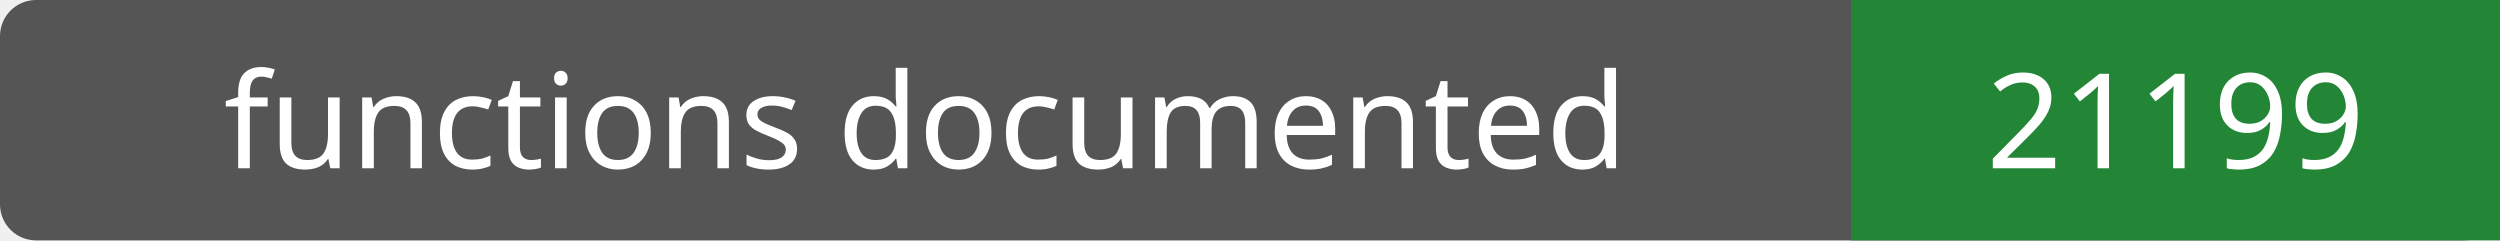
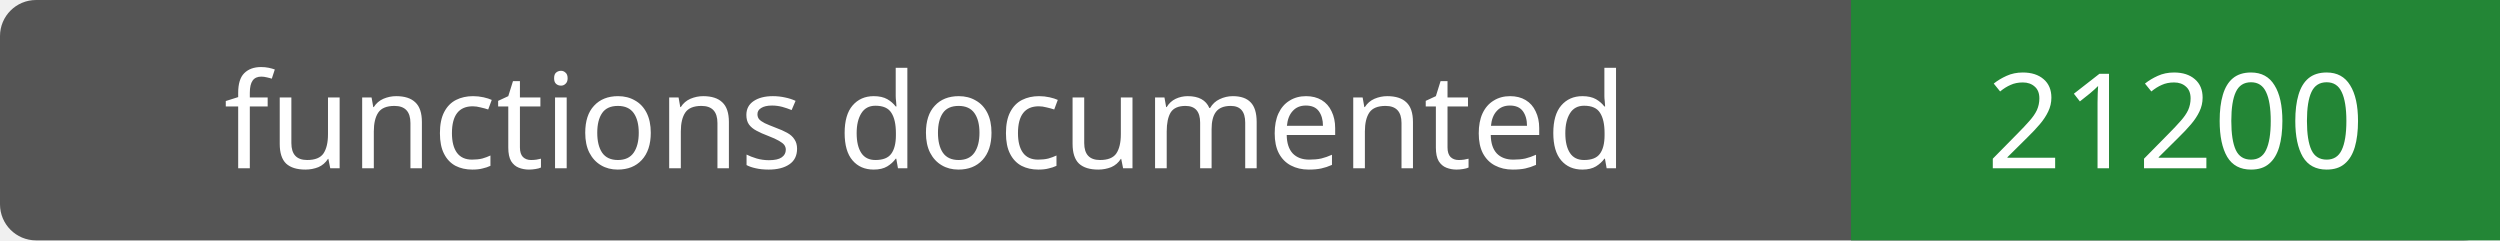
- <svg xmlns="http://www.w3.org/2000/svg" width="208" height="20" role="img" aria-label="functions documented: 21199">
+ <svg xmlns="http://www.w3.org/2000/svg" width="208" height="20" role="img" aria-label="functions documented: 21200">
  <rect width="208" height="20" rx="3" fill="#555" />
  <path fill="#238636" d="M154 0h54v20H154z" />
  <g fill="#fff" text-anchor="middle" font-family="Verdana,sans-serif" font-size="11">
    <text x="77.0" y="14">functions documented</text>
-     <text x="181.0" y="14">21199</text>
+     <text x="181.0" y="14">21200</text>
  </g>
</svg>
